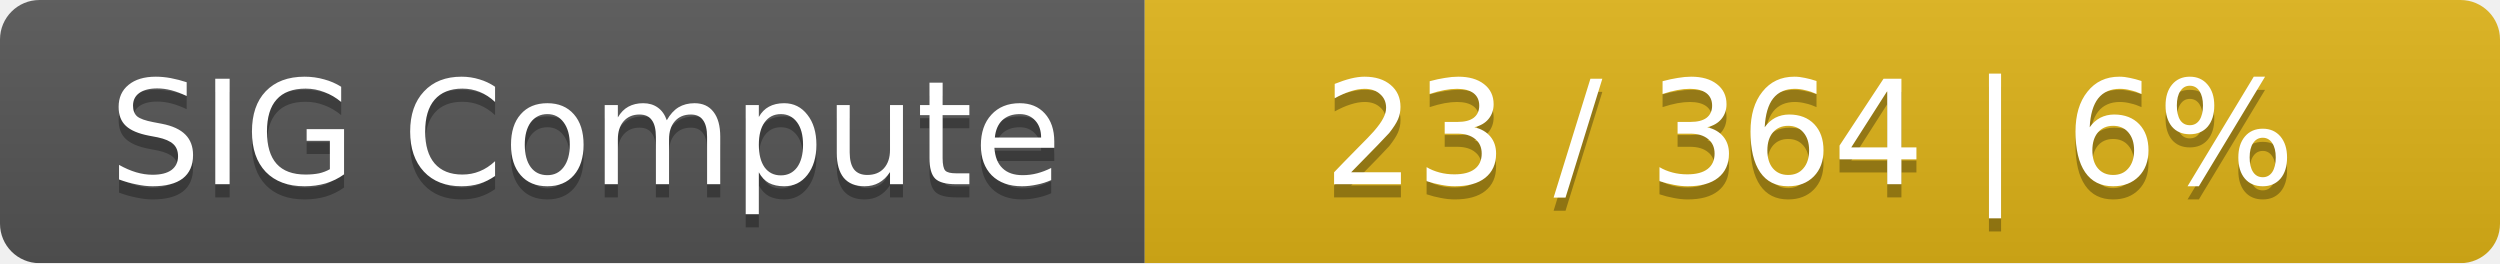
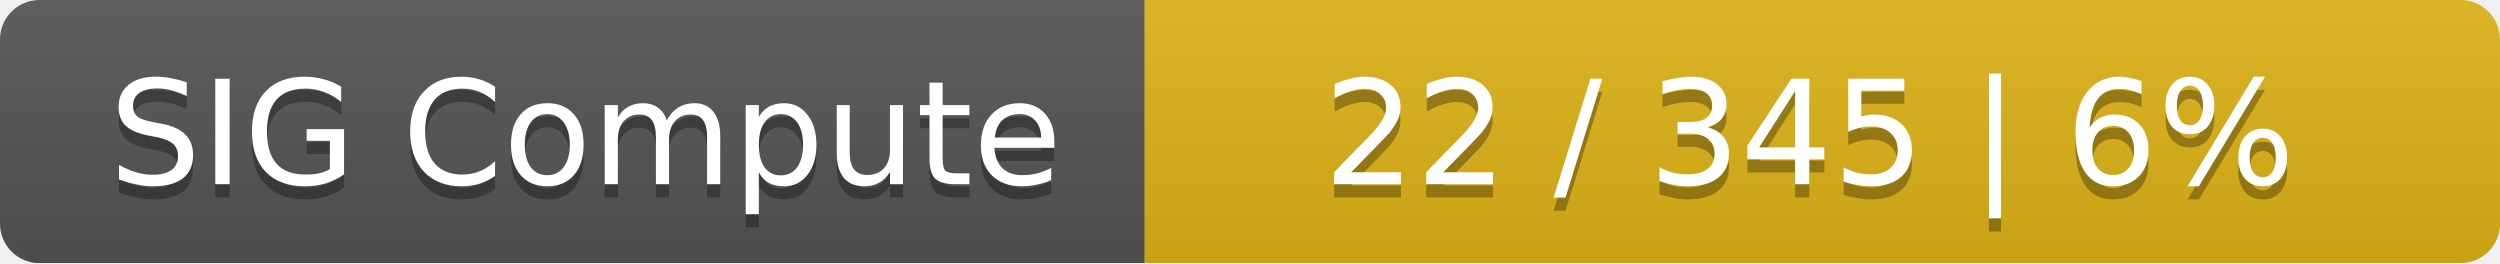
<svg xmlns="http://www.w3.org/2000/svg" width="190" height="20">
  <linearGradient id="smooth" x2="0" y2="100%">
    <stop offset="0" stop-color="#bbb" stop-opacity=".1" />
    <stop offset="1" stop-opacity=".1" />
  </linearGradient>
  <mask id="round">
    <rect width="190" height="20" rx="3" fill="#fff" />
  </mask>
  <g mask="url(#round)">
    <rect width="87" height="20" fill="#555" />
    <rect x="87" width="103" height="20" fill="#dfb317" />
    <rect width="190" height="20" fill="url(#smooth)" />
  </g>
  <g fill="#fff" text-anchor="middle" font-family="DejaVu Sans,Verdana,Geneva,sans-serif" font-size="11">
    <text x="44.5" y="15" fill="#010101" fill-opacity=".3">SIG Compute</text>
    <text x="44.5" y="14">SIG Compute</text>
-     <text x="137.5" y="15" fill="#010101" fill-opacity=".3">23 / 364    |    6%</text>
-     <text x="137.5" y="14">23 / 364    |    6%</text>
+     <text x="137.5" y="15" fill="#010101" fill-opacity=".3">22 / 345    |    6%</text>
+     <text x="137.5" y="14">22 / 345    |    6%</text>
  </g>
</svg>
